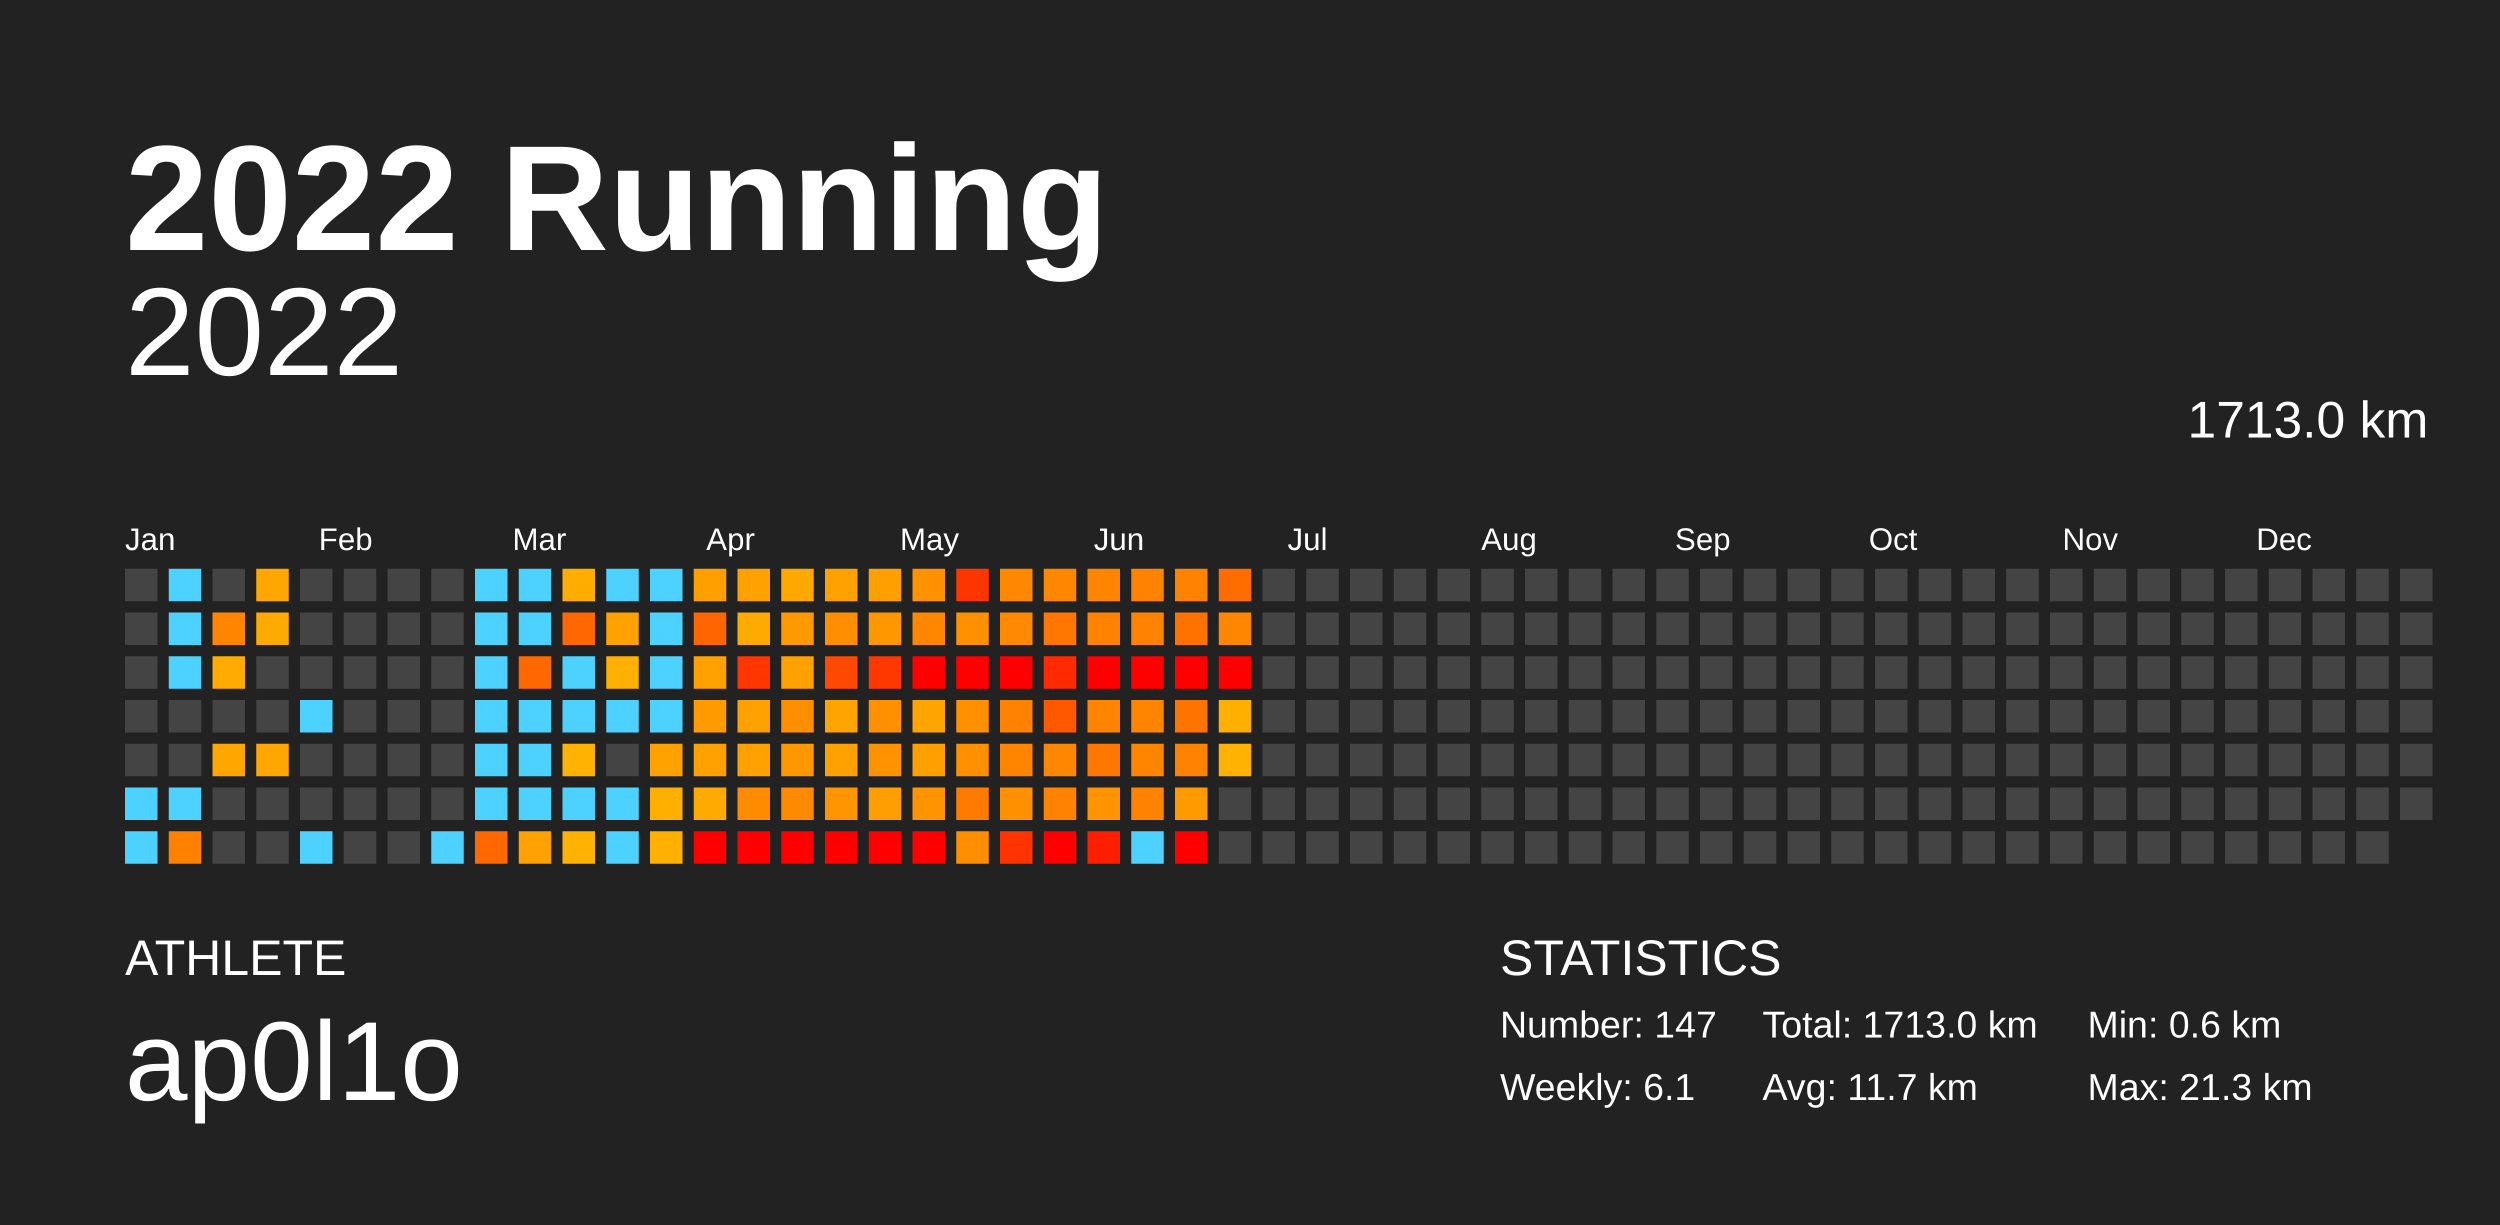
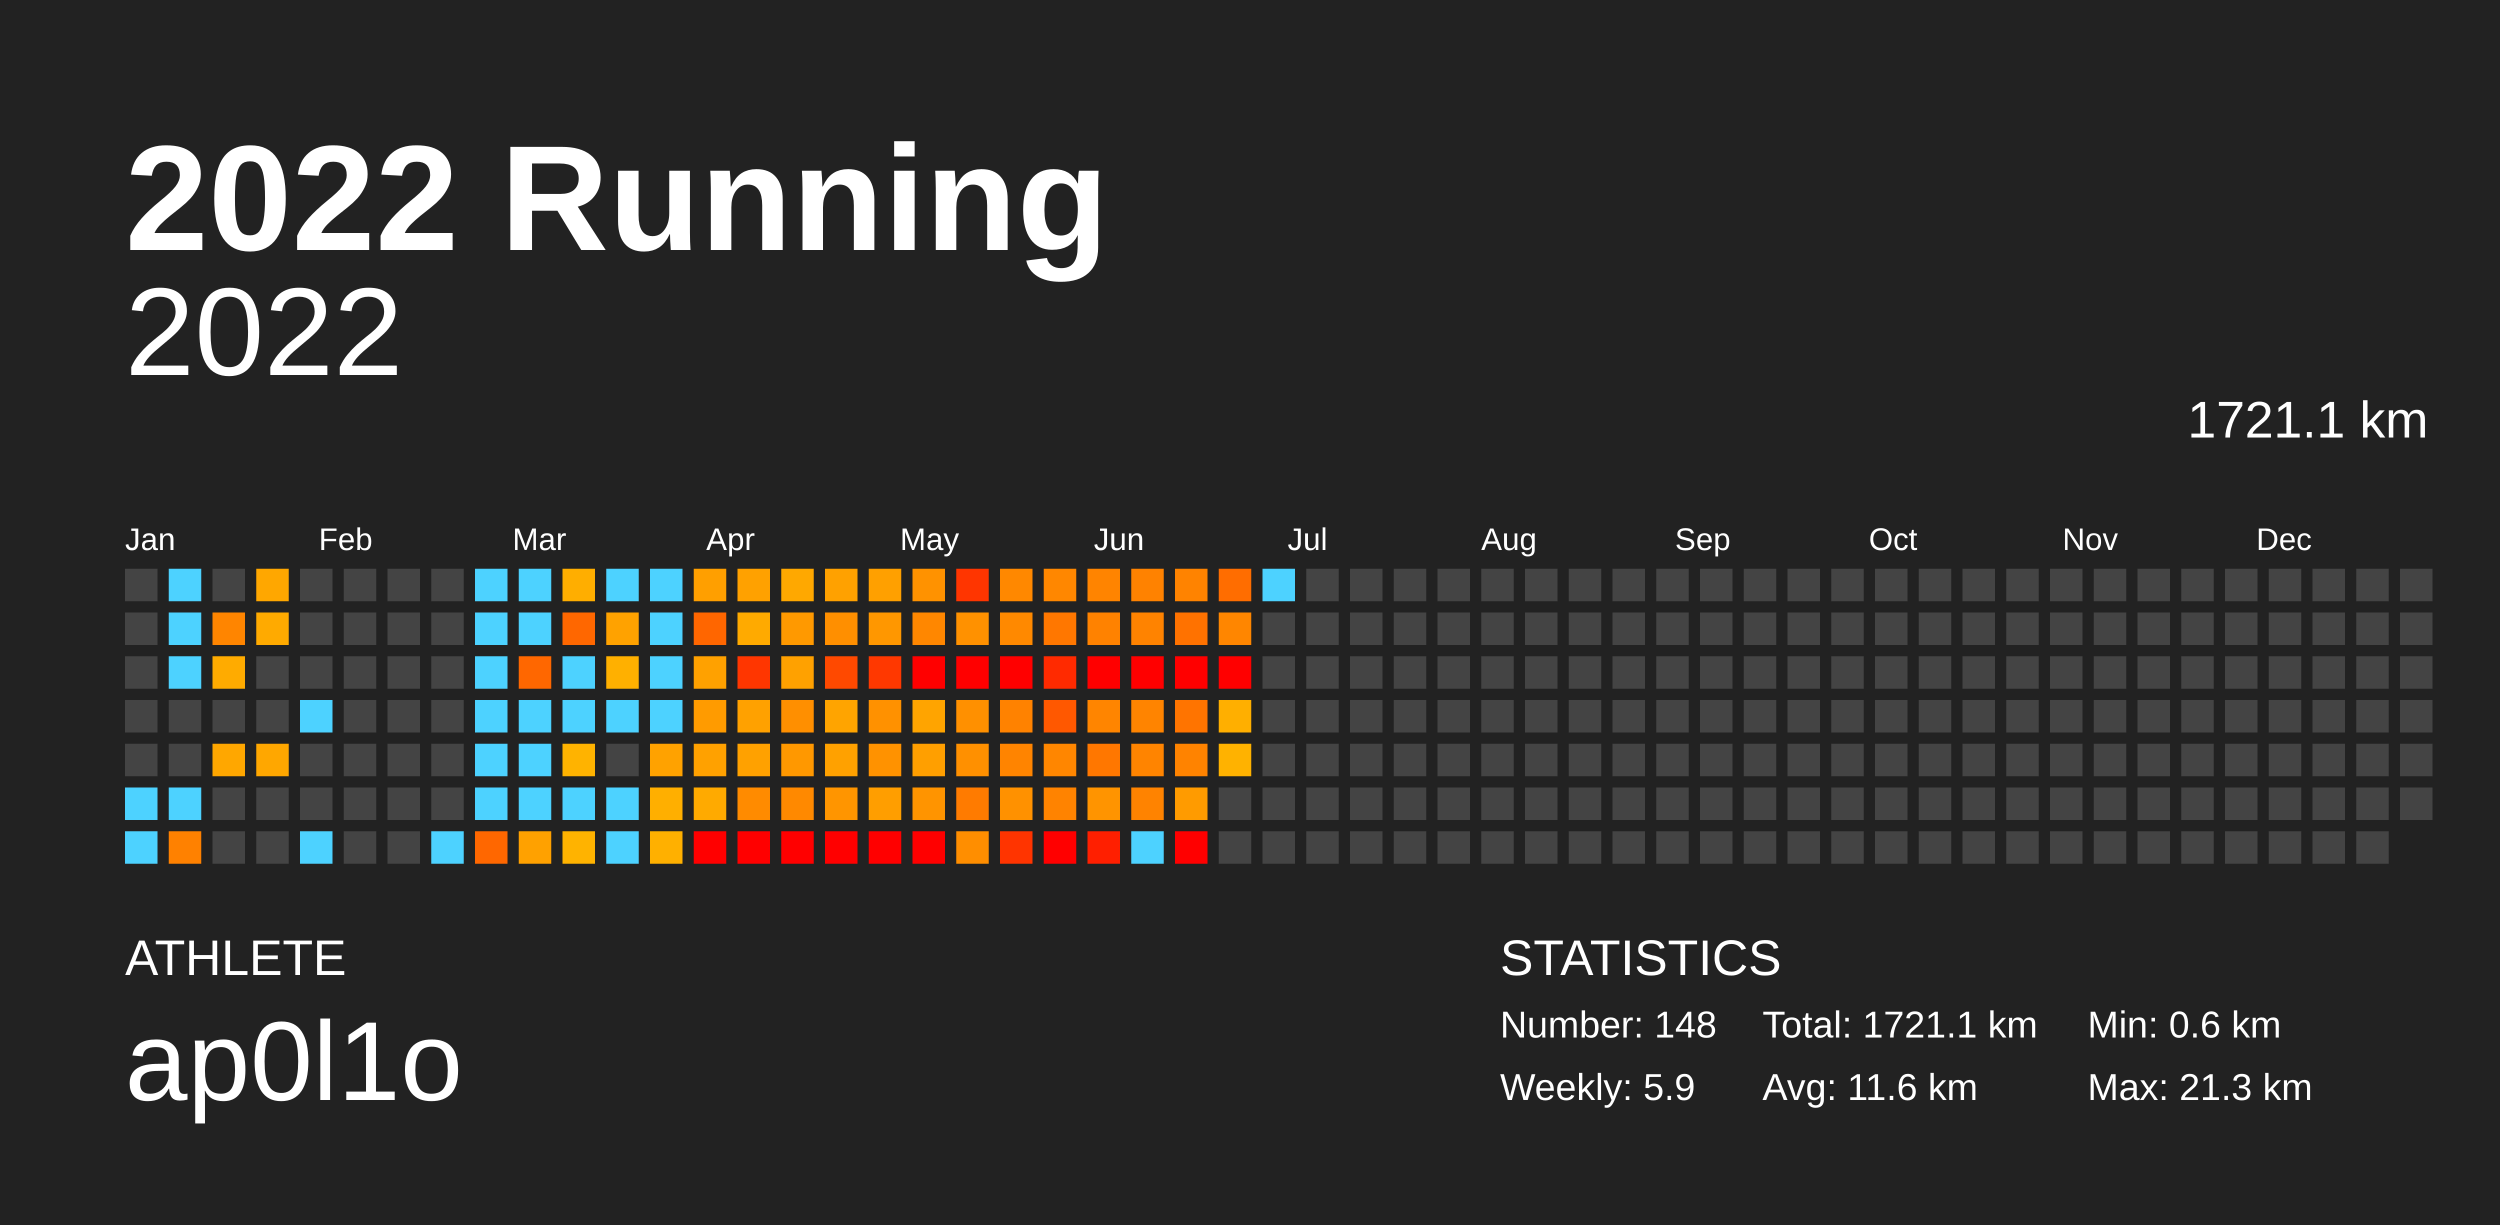
<svg xmlns="http://www.w3.org/2000/svg" baseProfile="full" height="98mm" version="1.1" viewBox="0,0,200,98" width="200mm">
  <defs />
  <rect fill="#222222" height="98" width="200" x="0" y="0" />
  <text fill="#FFFFFF" style="font-size:12px; font-family:Arial; font-weight:bold;" x="10" y="20">2022 Running</text>
  <text fill="#FFFFFF" style="font-size:4px; font-family:Arial" x="10" y="78">ATHLETE</text>
  <text fill="#FFFFFF" style="font-size:9px; font-family:Arial" x="10" y="88">ap0l1o</text>
  <text fill="#FFFFFF" style="font-size:4px; font-family:Arial" x="120" y="78">STATISTICS</text>
-   <text fill="#FFFFFF" style="font-size:3px; font-family:Arial" x="120" y="83">Number: 147</text>
-   <text fill="#FFFFFF" style="font-size:3px; font-family:Arial" x="120" y="88">Weekly: 6.1</text>
-   <text fill="#FFFFFF" style="font-size:3px; font-family:Arial" x="141" y="83">Total: 1713.0 km</text>
-   <text fill="#FFFFFF" style="font-size:3px; font-family:Arial" x="141" y="88">Avg: 11.7 km</text>
+   <text fill="#FFFFFF" style="font-size:3px; font-family:Arial" x="120" y="83">Number: 148</text>
+   <text fill="#FFFFFF" style="font-size:3px; font-family:Arial" x="120" y="88">Weekly: 5.9</text>
+   <text fill="#FFFFFF" style="font-size:3px; font-family:Arial" x="141" y="83">Total: 1721.1 km</text>
+   <text fill="#FFFFFF" style="font-size:3px; font-family:Arial" x="141" y="88">Avg: 11.6 km</text>
  <text fill="#FFFFFF" style="font-size:3px; font-family:Arial" x="167" y="83">Min: 0.6 km</text>
  <text fill="#FFFFFF" style="font-size:3px; font-family:Arial" x="167" y="88">Max: 21.3 km</text>
  <text alignment-baseline="hanging" fill="#FFFFFF" style="font-size:10.0px; font-family:Arial;" x="10" y="30">2022</text>
-   <text alignment-baseline="hanging" fill="#FFFFFF" style="font-size:4.125px; font-family:Arial;" x="175" y="35">1713.0 km</text>
+   <text alignment-baseline="hanging" fill="#FFFFFF" style="font-size:4.125px; font-family:Arial;" x="175" y="35">1721.1 km</text>
  <text fill="#FFFFFF" style="font-size:2.5px; font-family:Arial" x="10.0" y="44">Jan</text>
  <text fill="#FFFFFF" style="font-size:2.5px; font-family:Arial" x="25.5" y="44">Feb</text>
  <text fill="#FFFFFF" style="font-size:2.5px; font-family:Arial" x="41.0" y="44">Mar</text>
  <text fill="#FFFFFF" style="font-size:2.5px; font-family:Arial" x="56.5" y="44">Apr</text>
  <text fill="#FFFFFF" style="font-size:2.5px; font-family:Arial" x="72.0" y="44">May</text>
  <text fill="#FFFFFF" style="font-size:2.5px; font-family:Arial" x="87.5" y="44">Jun</text>
  <text fill="#FFFFFF" style="font-size:2.5px; font-family:Arial" x="103.0" y="44">Jul</text>
  <text fill="#FFFFFF" style="font-size:2.5px; font-family:Arial" x="118.5" y="44">Aug</text>
  <text fill="#FFFFFF" style="font-size:2.5px; font-family:Arial" x="134.0" y="44">Sep</text>
  <text fill="#FFFFFF" style="font-size:2.5px; font-family:Arial" x="149.5" y="44">Oct</text>
  <text fill="#FFFFFF" style="font-size:2.5px; font-family:Arial" x="165.0" y="44">Nov</text>
  <text fill="#FFFFFF" style="font-size:2.5px; font-family:Arial" x="180.5" y="44">Dec</text>
  <rect fill="#444444" height="2.6" width="2.6" x="10.0" y="45.5" />
  <rect fill="#444444" height="2.6" width="2.6" x="10.0" y="49.0" />
  <rect fill="#444444" height="2.6" width="2.6" x="10.0" y="52.5" />
  <rect fill="#444444" height="2.6" width="2.6" x="10.0" y="56.0" />
  <rect fill="#444444" height="2.6" width="2.6" x="10.0" y="59.5" />
  <rect fill="#4dd2ff" height="2.6" width="2.6" x="10.0" y="63.0" />
  <rect fill="#4dd2ff" height="2.6" width="2.6" x="10.0" y="66.5" />
  <rect fill="#4dd2ff" height="2.6" width="2.6" x="13.5" y="45.5" />
  <rect fill="#4dd2ff" height="2.6" width="2.6" x="13.5" y="49.0" />
  <rect fill="#4dd2ff" height="2.6" width="2.6" x="13.5" y="52.5" />
  <rect fill="#444444" height="2.6" width="2.6" x="13.5" y="56.0" />
  <rect fill="#444444" height="2.6" width="2.6" x="13.5" y="59.5" />
  <rect fill="#4dd2ff" height="2.6" width="2.6" x="13.5" y="63.0" />
  <rect fill="#ff8100" height="2.6" width="2.6" x="13.5" y="66.5" />
  <rect fill="#444444" height="2.6" width="2.6" x="17.0" y="45.5" />
  <rect fill="#ff8500" height="2.6" width="2.6" x="17.0" y="49.0" />
  <rect fill="#ffab00" height="2.6" width="2.6" x="17.0" y="52.5" />
  <rect fill="#444444" height="2.6" width="2.6" x="17.0" y="56.0" />
  <rect fill="#ffa700" height="2.6" width="2.6" x="17.0" y="59.5" />
  <rect fill="#444444" height="2.6" width="2.6" x="17.0" y="63.0" />
  <rect fill="#444444" height="2.6" width="2.6" x="17.0" y="66.5" />
  <rect fill="#ffa700" height="2.6" width="2.6" x="20.5" y="45.5" />
  <rect fill="#ffaa00" height="2.6" width="2.6" x="20.5" y="49.0" />
  <rect fill="#444444" height="2.6" width="2.6" x="20.5" y="52.5" />
  <rect fill="#444444" height="2.6" width="2.6" x="20.5" y="56.0" />
  <rect fill="#ffa700" height="2.6" width="2.6" x="20.5" y="59.5" />
  <rect fill="#444444" height="2.6" width="2.6" x="20.5" y="63.0" />
  <rect fill="#444444" height="2.6" width="2.6" x="20.5" y="66.5" />
  <rect fill="#444444" height="2.6" width="2.6" x="24.0" y="45.5" />
  <rect fill="#444444" height="2.6" width="2.6" x="24.0" y="49.0" />
  <rect fill="#444444" height="2.6" width="2.6" x="24.0" y="52.5" />
  <rect fill="#4dd2ff" height="2.6" width="2.6" x="24.0" y="56.0" />
  <rect fill="#444444" height="2.6" width="2.6" x="24.0" y="59.5" />
  <rect fill="#444444" height="2.6" width="2.6" x="24.0" y="63.0" />
  <rect fill="#4dd2ff" height="2.6" width="2.6" x="24.0" y="66.5" />
  <rect fill="#444444" height="2.6" width="2.6" x="27.5" y="45.5" />
  <rect fill="#444444" height="2.6" width="2.6" x="27.5" y="49.0" />
  <rect fill="#444444" height="2.6" width="2.6" x="27.5" y="52.5" />
  <rect fill="#444444" height="2.6" width="2.6" x="27.5" y="56.0" />
  <rect fill="#444444" height="2.6" width="2.6" x="27.5" y="59.5" />
  <rect fill="#444444" height="2.6" width="2.6" x="27.5" y="63.0" />
  <rect fill="#444444" height="2.6" width="2.6" x="27.5" y="66.5" />
  <rect fill="#444444" height="2.6" width="2.6" x="31.0" y="45.5" />
  <rect fill="#444444" height="2.6" width="2.6" x="31.0" y="49.0" />
  <rect fill="#444444" height="2.6" width="2.6" x="31.0" y="52.5" />
  <rect fill="#444444" height="2.6" width="2.6" x="31.0" y="56.0" />
  <rect fill="#444444" height="2.6" width="2.6" x="31.0" y="59.5" />
  <rect fill="#444444" height="2.6" width="2.6" x="31.0" y="63.0" />
  <rect fill="#444444" height="2.6" width="2.6" x="31.0" y="66.5" />
  <rect fill="#444444" height="2.6" width="2.6" x="34.5" y="45.5" />
  <rect fill="#444444" height="2.6" width="2.6" x="34.5" y="49.0" />
  <rect fill="#444444" height="2.6" width="2.6" x="34.5" y="52.5" />
  <rect fill="#444444" height="2.6" width="2.6" x="34.5" y="56.0" />
  <rect fill="#444444" height="2.6" width="2.6" x="34.5" y="59.5" />
  <rect fill="#444444" height="2.6" width="2.6" x="34.5" y="63.0" />
  <rect fill="#4dd2ff" height="2.6" width="2.6" x="34.5" y="66.5" />
  <rect fill="#4dd2ff" height="2.6" width="2.6" x="38.0" y="45.5" />
  <rect fill="#4dd2ff" height="2.6" width="2.6" x="38.0" y="49.0" />
  <rect fill="#4dd2ff" height="2.6" width="2.6" x="38.0" y="52.5" />
  <rect fill="#4dd2ff" height="2.6" width="2.6" x="38.0" y="56.0" />
  <rect fill="#4dd2ff" height="2.6" width="2.6" x="38.0" y="59.5" />
  <rect fill="#4dd2ff" height="2.6" width="2.6" x="38.0" y="63.0" />
  <rect fill="#ff6700" height="2.6" width="2.6" x="38.0" y="66.5" />
  <rect fill="#4dd2ff" height="2.6" width="2.6" x="41.5" y="45.5" />
  <rect fill="#4dd2ff" height="2.6" width="2.6" x="41.5" y="49.0" />
  <rect fill="#ff6700" height="2.6" width="2.6" x="41.5" y="52.5" />
  <rect fill="#4dd2ff" height="2.6" width="2.6" x="41.5" y="56.0" />
  <rect fill="#4dd2ff" height="2.6" width="2.6" x="41.5" y="59.5" />
  <rect fill="#4dd2ff" height="2.6" width="2.6" x="41.5" y="63.0" />
  <rect fill="#ffa100" height="2.6" width="2.6" x="41.5" y="66.5" />
  <rect fill="#ffae00" height="2.6" width="2.6" x="45.0" y="45.5" />
  <rect fill="#ff6700" height="2.6" width="2.6" x="45.0" y="49.0" />
  <rect fill="#4dd2ff" height="2.6" width="2.6" x="45.0" y="52.5" />
  <rect fill="#4dd2ff" height="2.6" width="2.6" x="45.0" y="56.0" />
  <rect fill="#ffb300" height="2.6" width="2.6" x="45.0" y="59.5" />
  <rect fill="#4dd2ff" height="2.6" width="2.6" x="45.0" y="63.0" />
  <rect fill="#ffb300" height="2.6" width="2.6" x="45.0" y="66.5" />
  <rect fill="#4dd2ff" height="2.6" width="2.6" x="48.5" y="45.5" />
  <rect fill="#ffa200" height="2.6" width="2.6" x="48.5" y="49.0" />
  <rect fill="#ffb000" height="2.6" width="2.6" x="48.5" y="52.5" />
  <rect fill="#4dd2ff" height="2.6" width="2.6" x="48.5" y="56.0" />
  <rect fill="#444444" height="2.6" width="2.6" x="48.5" y="59.5" />
  <rect fill="#4dd2ff" height="2.6" width="2.6" x="48.5" y="63.0" />
  <rect fill="#4dd2ff" height="2.6" width="2.6" x="48.5" y="66.5" />
  <rect fill="#4dd2ff" height="2.6" width="2.6" x="52.0" y="45.5" />
  <rect fill="#4dd2ff" height="2.6" width="2.6" x="52.0" y="49.0" />
  <rect fill="#4dd2ff" height="2.6" width="2.6" x="52.0" y="52.5" />
  <rect fill="#4dd2ff" height="2.6" width="2.6" x="52.0" y="56.0" />
  <rect fill="#ffa200" height="2.6" width="2.6" x="52.0" y="59.5" />
  <rect fill="#ffaf00" height="2.6" width="2.6" x="52.0" y="63.0" />
  <rect fill="#ffb000" height="2.6" width="2.6" x="52.0" y="66.5" />
  <rect fill="#ff9f00" height="2.6" width="2.6" x="55.5" y="45.5" />
  <rect fill="#ff6600" height="2.6" width="2.6" x="55.5" y="49.0" />
  <rect fill="#ffa100" height="2.6" width="2.6" x="55.5" y="52.5" />
  <rect fill="#ff9b00" height="2.6" width="2.6" x="55.5" y="56.0" />
  <rect fill="#ffa100" height="2.6" width="2.6" x="55.5" y="59.5" />
  <rect fill="#ffaa00" height="2.6" width="2.6" x="55.5" y="63.0" />
  <rect fill="red" height="2.6" width="2.6" x="55.5" y="66.5" />
  <rect fill="#ffa100" height="2.6" width="2.6" x="59.0" y="45.5" />
  <rect fill="#ffaa00" height="2.6" width="2.6" x="59.0" y="49.0" />
  <rect fill="#ff3600" height="2.6" width="2.6" x="59.0" y="52.5" />
  <rect fill="#ffa100" height="2.6" width="2.6" x="59.0" y="56.0" />
  <rect fill="#ffa100" height="2.6" width="2.6" x="59.0" y="59.5" />
  <rect fill="#ff8b00" height="2.6" width="2.6" x="59.0" y="63.0" />
  <rect fill="red" height="2.6" width="2.6" x="59.0" y="66.5" />
  <rect fill="#ffa800" height="2.6" width="2.6" x="62.5" y="45.5" />
  <rect fill="#ff9900" height="2.6" width="2.6" x="62.5" y="49.0" />
  <rect fill="#ffa100" height="2.6" width="2.6" x="62.5" y="52.5" />
  <rect fill="#ff8f00" height="2.6" width="2.6" x="62.5" y="56.0" />
  <rect fill="#ff9800" height="2.6" width="2.6" x="62.5" y="59.5" />
  <rect fill="#ff8900" height="2.6" width="2.6" x="62.5" y="63.0" />
  <rect fill="red" height="2.6" width="2.6" x="62.5" y="66.5" />
  <rect fill="#ffa100" height="2.6" width="2.6" x="66.0" y="45.5" />
  <rect fill="#ff8f00" height="2.6" width="2.6" x="66.0" y="49.0" />
  <rect fill="#ff4900" height="2.6" width="2.6" x="66.0" y="52.5" />
  <rect fill="#ffa400" height="2.6" width="2.6" x="66.0" y="56.0" />
  <rect fill="#ffa100" height="2.6" width="2.6" x="66.0" y="59.5" />
  <rect fill="#ff9500" height="2.6" width="2.6" x="66.0" y="63.0" />
  <rect fill="red" height="2.6" width="2.6" x="66.0" y="66.5" />
  <rect fill="#ffa000" height="2.6" width="2.6" x="69.5" y="45.5" />
  <rect fill="#ff9700" height="2.6" width="2.6" x="69.5" y="49.0" />
  <rect fill="#ff3800" height="2.6" width="2.6" x="69.5" y="52.5" />
  <rect fill="#ff9100" height="2.6" width="2.6" x="69.5" y="56.0" />
  <rect fill="#ff9200" height="2.6" width="2.6" x="69.5" y="59.5" />
  <rect fill="#ff9e00" height="2.6" width="2.6" x="69.5" y="63.0" />
  <rect fill="red" height="2.6" width="2.6" x="69.5" y="66.5" />
  <rect fill="#ff9200" height="2.6" width="2.6" x="73.0" y="45.5" />
  <rect fill="#ff8700" height="2.6" width="2.6" x="73.0" y="49.0" />
  <rect fill="red" height="2.6" width="2.6" x="73.0" y="52.5" />
  <rect fill="#ffa400" height="2.6" width="2.6" x="73.0" y="56.0" />
  <rect fill="#ff9f00" height="2.6" width="2.6" x="73.0" y="59.5" />
  <rect fill="#ff9400" height="2.6" width="2.6" x="73.0" y="63.0" />
  <rect fill="red" height="2.6" width="2.6" x="73.0" y="66.5" />
  <rect fill="#ff3500" height="2.6" width="2.6" x="76.5" y="45.5" />
  <rect fill="#ff9100" height="2.6" width="2.6" x="76.5" y="49.0" />
  <rect fill="red" height="2.6" width="2.6" x="76.5" y="52.5" />
  <rect fill="#ff9000" height="2.6" width="2.6" x="76.5" y="56.0" />
  <rect fill="#ff9000" height="2.6" width="2.6" x="76.5" y="59.5" />
  <rect fill="#ff7b00" height="2.6" width="2.6" x="76.5" y="63.0" />
  <rect fill="#ff8e00" height="2.6" width="2.6" x="76.5" y="66.5" />
  <rect fill="#ff8800" height="2.6" width="2.6" x="80.0" y="45.5" />
  <rect fill="#ff8900" height="2.6" width="2.6" x="80.0" y="49.0" />
  <rect fill="red" height="2.6" width="2.6" x="80.0" y="52.5" />
  <rect fill="#ff8200" height="2.6" width="2.6" x="80.0" y="56.0" />
  <rect fill="#ff8400" height="2.6" width="2.6" x="80.0" y="59.5" />
  <rect fill="#ff9100" height="2.6" width="2.6" x="80.0" y="63.0" />
  <rect fill="#ff3400" height="2.6" width="2.6" x="80.0" y="66.5" />
  <rect fill="#ff8700" height="2.6" width="2.6" x="83.5" y="45.5" />
  <rect fill="#ff7700" height="2.6" width="2.6" x="83.5" y="49.0" />
  <rect fill="#ff2a00" height="2.6" width="2.6" x="83.5" y="52.5" />
  <rect fill="#ff5800" height="2.6" width="2.6" x="83.5" y="56.0" />
  <rect fill="#ff8600" height="2.6" width="2.6" x="83.5" y="59.5" />
  <rect fill="#ff8300" height="2.6" width="2.6" x="83.5" y="63.0" />
  <rect fill="red" height="2.6" width="2.6" x="83.5" y="66.5" />
  <rect fill="#ff8400" height="2.6" width="2.6" x="87.0" y="45.5" />
  <rect fill="#ff8200" height="2.6" width="2.6" x="87.0" y="49.0" />
  <rect fill="red" height="2.6" width="2.6" x="87.0" y="52.5" />
  <rect fill="#ff8500" height="2.6" width="2.6" x="87.0" y="56.0" />
  <rect fill="#ff7700" height="2.6" width="2.6" x="87.0" y="59.5" />
  <rect fill="#ff9400" height="2.6" width="2.6" x="87.0" y="63.0" />
  <rect fill="#ff1f00" height="2.6" width="2.6" x="87.0" y="66.5" />
  <rect fill="#ff8200" height="2.6" width="2.6" x="90.5" y="45.5" />
  <rect fill="#ff8300" height="2.6" width="2.6" x="90.5" y="49.0" />
  <rect fill="red" height="2.6" width="2.6" x="90.5" y="52.5" />
  <rect fill="#ff8400" height="2.6" width="2.6" x="90.5" y="56.0" />
  <rect fill="#ff8400" height="2.6" width="2.6" x="90.5" y="59.5" />
  <rect fill="#ff8300" height="2.6" width="2.6" x="90.5" y="63.0" />
  <rect fill="#4dd2ff" height="2.6" width="2.6" x="90.5" y="66.5" />
  <rect fill="#ff8300" height="2.6" width="2.6" x="94.0" y="45.5" />
  <rect fill="#ff7200" height="2.6" width="2.6" x="94.0" y="49.0" />
  <rect fill="red" height="2.6" width="2.6" x="94.0" y="52.5" />
  <rect fill="#ff7400" height="2.6" width="2.6" x="94.0" y="56.0" />
  <rect fill="#ff8300" height="2.6" width="2.6" x="94.0" y="59.5" />
  <rect fill="#ff9b00" height="2.6" width="2.6" x="94.0" y="63.0" />
  <rect fill="red" height="2.6" width="2.6" x="94.0" y="66.5" />
  <rect fill="#ff6d00" height="2.6" width="2.6" x="97.5" y="45.5" />
  <rect fill="#ff8600" height="2.6" width="2.6" x="97.5" y="49.0" />
  <rect fill="red" height="2.6" width="2.6" x="97.5" y="52.5" />
  <rect fill="#ffaf00" height="2.6" width="2.6" x="97.5" y="56.0" />
  <rect fill="#ffb200" height="2.6" width="2.6" x="97.5" y="59.5" />
  <rect fill="#444444" height="2.6" width="2.6" x="97.5" y="63.0" />
  <rect fill="#444444" height="2.6" width="2.6" x="97.5" y="66.5" />
-   <rect fill="#444444" height="2.6" width="2.6" x="101.0" y="45.5" />
+   <rect fill="#4dd2ff" height="2.6" width="2.6" x="101.0" y="45.5" />
  <rect fill="#444444" height="2.6" width="2.6" x="101.0" y="49.0" />
  <rect fill="#444444" height="2.6" width="2.6" x="101.0" y="52.5" />
  <rect fill="#444444" height="2.6" width="2.6" x="101.0" y="56.0" />
  <rect fill="#444444" height="2.6" width="2.6" x="101.0" y="59.5" />
  <rect fill="#444444" height="2.6" width="2.6" x="101.0" y="63.0" />
  <rect fill="#444444" height="2.6" width="2.6" x="101.0" y="66.5" />
  <rect fill="#444444" height="2.6" width="2.6" x="104.5" y="45.5" />
  <rect fill="#444444" height="2.6" width="2.6" x="104.5" y="49.0" />
  <rect fill="#444444" height="2.6" width="2.6" x="104.5" y="52.5" />
  <rect fill="#444444" height="2.6" width="2.6" x="104.5" y="56.0" />
  <rect fill="#444444" height="2.6" width="2.6" x="104.5" y="59.5" />
  <rect fill="#444444" height="2.6" width="2.6" x="104.5" y="63.0" />
  <rect fill="#444444" height="2.6" width="2.6" x="104.5" y="66.5" />
  <rect fill="#444444" height="2.6" width="2.6" x="108.0" y="45.5" />
  <rect fill="#444444" height="2.6" width="2.6" x="108.0" y="49.0" />
  <rect fill="#444444" height="2.6" width="2.6" x="108.0" y="52.5" />
  <rect fill="#444444" height="2.6" width="2.6" x="108.0" y="56.0" />
  <rect fill="#444444" height="2.6" width="2.6" x="108.0" y="59.5" />
  <rect fill="#444444" height="2.6" width="2.6" x="108.0" y="63.0" />
  <rect fill="#444444" height="2.6" width="2.6" x="108.0" y="66.5" />
  <rect fill="#444444" height="2.6" width="2.6" x="111.5" y="45.5" />
  <rect fill="#444444" height="2.6" width="2.6" x="111.5" y="49.0" />
  <rect fill="#444444" height="2.6" width="2.6" x="111.5" y="52.5" />
  <rect fill="#444444" height="2.6" width="2.6" x="111.5" y="56.0" />
  <rect fill="#444444" height="2.6" width="2.6" x="111.5" y="59.5" />
  <rect fill="#444444" height="2.6" width="2.6" x="111.5" y="63.0" />
  <rect fill="#444444" height="2.6" width="2.6" x="111.5" y="66.5" />
  <rect fill="#444444" height="2.6" width="2.6" x="115.0" y="45.5" />
  <rect fill="#444444" height="2.6" width="2.6" x="115.0" y="49.0" />
  <rect fill="#444444" height="2.6" width="2.6" x="115.0" y="52.5" />
  <rect fill="#444444" height="2.6" width="2.6" x="115.0" y="56.0" />
  <rect fill="#444444" height="2.6" width="2.6" x="115.0" y="59.5" />
  <rect fill="#444444" height="2.6" width="2.6" x="115.0" y="63.0" />
  <rect fill="#444444" height="2.6" width="2.6" x="115.0" y="66.5" />
  <rect fill="#444444" height="2.6" width="2.6" x="118.5" y="45.5" />
  <rect fill="#444444" height="2.6" width="2.6" x="118.5" y="49.0" />
  <rect fill="#444444" height="2.6" width="2.6" x="118.5" y="52.5" />
  <rect fill="#444444" height="2.6" width="2.6" x="118.5" y="56.0" />
  <rect fill="#444444" height="2.6" width="2.6" x="118.5" y="59.5" />
  <rect fill="#444444" height="2.6" width="2.6" x="118.5" y="63.0" />
  <rect fill="#444444" height="2.6" width="2.6" x="118.5" y="66.5" />
  <rect fill="#444444" height="2.6" width="2.6" x="122.0" y="45.5" />
  <rect fill="#444444" height="2.6" width="2.6" x="122.0" y="49.0" />
  <rect fill="#444444" height="2.6" width="2.6" x="122.0" y="52.5" />
  <rect fill="#444444" height="2.6" width="2.6" x="122.0" y="56.0" />
  <rect fill="#444444" height="2.6" width="2.6" x="122.0" y="59.5" />
  <rect fill="#444444" height="2.6" width="2.6" x="122.0" y="63.0" />
  <rect fill="#444444" height="2.6" width="2.6" x="122.0" y="66.5" />
  <rect fill="#444444" height="2.6" width="2.6" x="125.5" y="45.5" />
  <rect fill="#444444" height="2.6" width="2.6" x="125.5" y="49.0" />
  <rect fill="#444444" height="2.6" width="2.6" x="125.5" y="52.5" />
  <rect fill="#444444" height="2.6" width="2.6" x="125.5" y="56.0" />
  <rect fill="#444444" height="2.6" width="2.6" x="125.5" y="59.5" />
  <rect fill="#444444" height="2.6" width="2.6" x="125.5" y="63.0" />
  <rect fill="#444444" height="2.6" width="2.6" x="125.5" y="66.5" />
  <rect fill="#444444" height="2.6" width="2.6" x="129.0" y="45.5" />
  <rect fill="#444444" height="2.6" width="2.6" x="129.0" y="49.0" />
  <rect fill="#444444" height="2.6" width="2.6" x="129.0" y="52.5" />
  <rect fill="#444444" height="2.6" width="2.6" x="129.0" y="56.0" />
  <rect fill="#444444" height="2.6" width="2.6" x="129.0" y="59.5" />
  <rect fill="#444444" height="2.6" width="2.6" x="129.0" y="63.0" />
  <rect fill="#444444" height="2.6" width="2.6" x="129.0" y="66.5" />
  <rect fill="#444444" height="2.6" width="2.6" x="132.5" y="45.5" />
  <rect fill="#444444" height="2.6" width="2.6" x="132.5" y="49.0" />
  <rect fill="#444444" height="2.6" width="2.6" x="132.5" y="52.5" />
  <rect fill="#444444" height="2.6" width="2.6" x="132.5" y="56.0" />
  <rect fill="#444444" height="2.6" width="2.6" x="132.5" y="59.5" />
  <rect fill="#444444" height="2.6" width="2.6" x="132.5" y="63.0" />
  <rect fill="#444444" height="2.6" width="2.6" x="132.5" y="66.5" />
  <rect fill="#444444" height="2.6" width="2.6" x="136.0" y="45.5" />
  <rect fill="#444444" height="2.6" width="2.6" x="136.0" y="49.0" />
  <rect fill="#444444" height="2.6" width="2.6" x="136.0" y="52.5" />
  <rect fill="#444444" height="2.6" width="2.6" x="136.0" y="56.0" />
  <rect fill="#444444" height="2.6" width="2.6" x="136.0" y="59.5" />
  <rect fill="#444444" height="2.6" width="2.6" x="136.0" y="63.0" />
  <rect fill="#444444" height="2.6" width="2.6" x="136.0" y="66.5" />
  <rect fill="#444444" height="2.6" width="2.6" x="139.5" y="45.5" />
  <rect fill="#444444" height="2.6" width="2.6" x="139.5" y="49.0" />
  <rect fill="#444444" height="2.6" width="2.6" x="139.5" y="52.5" />
  <rect fill="#444444" height="2.6" width="2.6" x="139.5" y="56.0" />
  <rect fill="#444444" height="2.6" width="2.6" x="139.5" y="59.5" />
  <rect fill="#444444" height="2.6" width="2.6" x="139.5" y="63.0" />
  <rect fill="#444444" height="2.6" width="2.6" x="139.5" y="66.5" />
  <rect fill="#444444" height="2.6" width="2.6" x="143.0" y="45.5" />
  <rect fill="#444444" height="2.6" width="2.6" x="143.0" y="49.0" />
  <rect fill="#444444" height="2.6" width="2.6" x="143.0" y="52.5" />
  <rect fill="#444444" height="2.6" width="2.6" x="143.0" y="56.0" />
  <rect fill="#444444" height="2.6" width="2.6" x="143.0" y="59.5" />
  <rect fill="#444444" height="2.6" width="2.6" x="143.0" y="63.0" />
  <rect fill="#444444" height="2.6" width="2.6" x="143.0" y="66.5" />
  <rect fill="#444444" height="2.6" width="2.6" x="146.5" y="45.5" />
  <rect fill="#444444" height="2.6" width="2.6" x="146.5" y="49.0" />
  <rect fill="#444444" height="2.6" width="2.6" x="146.5" y="52.5" />
  <rect fill="#444444" height="2.6" width="2.6" x="146.5" y="56.0" />
  <rect fill="#444444" height="2.6" width="2.6" x="146.5" y="59.5" />
  <rect fill="#444444" height="2.6" width="2.6" x="146.5" y="63.0" />
  <rect fill="#444444" height="2.6" width="2.6" x="146.5" y="66.5" />
  <rect fill="#444444" height="2.6" width="2.6" x="150.0" y="45.5" />
  <rect fill="#444444" height="2.6" width="2.6" x="150.0" y="49.0" />
  <rect fill="#444444" height="2.6" width="2.6" x="150.0" y="52.5" />
  <rect fill="#444444" height="2.6" width="2.6" x="150.0" y="56.0" />
  <rect fill="#444444" height="2.6" width="2.6" x="150.0" y="59.5" />
  <rect fill="#444444" height="2.6" width="2.6" x="150.0" y="63.0" />
  <rect fill="#444444" height="2.6" width="2.6" x="150.0" y="66.5" />
  <rect fill="#444444" height="2.6" width="2.6" x="153.5" y="45.5" />
  <rect fill="#444444" height="2.6" width="2.6" x="153.5" y="49.0" />
  <rect fill="#444444" height="2.6" width="2.6" x="153.5" y="52.5" />
  <rect fill="#444444" height="2.6" width="2.6" x="153.5" y="56.0" />
  <rect fill="#444444" height="2.6" width="2.6" x="153.5" y="59.5" />
  <rect fill="#444444" height="2.6" width="2.6" x="153.5" y="63.0" />
  <rect fill="#444444" height="2.6" width="2.6" x="153.5" y="66.5" />
  <rect fill="#444444" height="2.6" width="2.6" x="157.0" y="45.5" />
  <rect fill="#444444" height="2.6" width="2.6" x="157.0" y="49.0" />
  <rect fill="#444444" height="2.6" width="2.6" x="157.0" y="52.5" />
  <rect fill="#444444" height="2.6" width="2.6" x="157.0" y="56.0" />
  <rect fill="#444444" height="2.6" width="2.6" x="157.0" y="59.5" />
  <rect fill="#444444" height="2.6" width="2.6" x="157.0" y="63.0" />
  <rect fill="#444444" height="2.6" width="2.6" x="157.0" y="66.5" />
  <rect fill="#444444" height="2.6" width="2.6" x="160.5" y="45.5" />
  <rect fill="#444444" height="2.6" width="2.6" x="160.5" y="49.0" />
  <rect fill="#444444" height="2.6" width="2.6" x="160.5" y="52.5" />
  <rect fill="#444444" height="2.6" width="2.6" x="160.5" y="56.0" />
  <rect fill="#444444" height="2.6" width="2.6" x="160.5" y="59.5" />
  <rect fill="#444444" height="2.6" width="2.6" x="160.5" y="63.0" />
  <rect fill="#444444" height="2.6" width="2.6" x="160.5" y="66.5" />
  <rect fill="#444444" height="2.6" width="2.6" x="164.0" y="45.5" />
  <rect fill="#444444" height="2.6" width="2.6" x="164.0" y="49.0" />
  <rect fill="#444444" height="2.6" width="2.6" x="164.0" y="52.5" />
  <rect fill="#444444" height="2.6" width="2.6" x="164.0" y="56.0" />
  <rect fill="#444444" height="2.6" width="2.6" x="164.0" y="59.5" />
  <rect fill="#444444" height="2.6" width="2.6" x="164.0" y="63.0" />
  <rect fill="#444444" height="2.6" width="2.6" x="164.0" y="66.5" />
  <rect fill="#444444" height="2.6" width="2.6" x="167.5" y="45.5" />
  <rect fill="#444444" height="2.6" width="2.6" x="167.5" y="49.0" />
  <rect fill="#444444" height="2.6" width="2.6" x="167.5" y="52.5" />
  <rect fill="#444444" height="2.6" width="2.6" x="167.5" y="56.0" />
  <rect fill="#444444" height="2.6" width="2.6" x="167.5" y="59.5" />
  <rect fill="#444444" height="2.6" width="2.6" x="167.5" y="63.0" />
  <rect fill="#444444" height="2.6" width="2.6" x="167.5" y="66.5" />
  <rect fill="#444444" height="2.6" width="2.6" x="171.0" y="45.5" />
  <rect fill="#444444" height="2.6" width="2.6" x="171.0" y="49.0" />
  <rect fill="#444444" height="2.6" width="2.6" x="171.0" y="52.5" />
  <rect fill="#444444" height="2.6" width="2.6" x="171.0" y="56.0" />
  <rect fill="#444444" height="2.6" width="2.6" x="171.0" y="59.5" />
  <rect fill="#444444" height="2.6" width="2.6" x="171.0" y="63.0" />
  <rect fill="#444444" height="2.6" width="2.6" x="171.0" y="66.5" />
  <rect fill="#444444" height="2.6" width="2.6" x="174.5" y="45.5" />
  <rect fill="#444444" height="2.6" width="2.6" x="174.5" y="49.0" />
  <rect fill="#444444" height="2.6" width="2.6" x="174.5" y="52.5" />
  <rect fill="#444444" height="2.6" width="2.6" x="174.5" y="56.0" />
  <rect fill="#444444" height="2.6" width="2.6" x="174.5" y="59.5" />
  <rect fill="#444444" height="2.6" width="2.6" x="174.5" y="63.0" />
  <rect fill="#444444" height="2.6" width="2.6" x="174.5" y="66.5" />
  <rect fill="#444444" height="2.6" width="2.6" x="178.0" y="45.5" />
  <rect fill="#444444" height="2.6" width="2.6" x="178.0" y="49.0" />
  <rect fill="#444444" height="2.6" width="2.6" x="178.0" y="52.5" />
  <rect fill="#444444" height="2.6" width="2.6" x="178.0" y="56.0" />
  <rect fill="#444444" height="2.6" width="2.6" x="178.0" y="59.5" />
  <rect fill="#444444" height="2.6" width="2.6" x="178.0" y="63.0" />
  <rect fill="#444444" height="2.6" width="2.6" x="178.0" y="66.5" />
  <rect fill="#444444" height="2.6" width="2.6" x="181.5" y="45.5" />
  <rect fill="#444444" height="2.6" width="2.6" x="181.5" y="49.0" />
  <rect fill="#444444" height="2.6" width="2.6" x="181.5" y="52.5" />
  <rect fill="#444444" height="2.6" width="2.6" x="181.5" y="56.0" />
  <rect fill="#444444" height="2.6" width="2.6" x="181.5" y="59.5" />
  <rect fill="#444444" height="2.6" width="2.6" x="181.5" y="63.0" />
  <rect fill="#444444" height="2.6" width="2.6" x="181.5" y="66.5" />
  <rect fill="#444444" height="2.6" width="2.6" x="185.0" y="45.5" />
  <rect fill="#444444" height="2.6" width="2.6" x="185.0" y="49.0" />
  <rect fill="#444444" height="2.6" width="2.6" x="185.0" y="52.5" />
  <rect fill="#444444" height="2.6" width="2.6" x="185.0" y="56.0" />
  <rect fill="#444444" height="2.6" width="2.6" x="185.0" y="59.5" />
  <rect fill="#444444" height="2.6" width="2.6" x="185.0" y="63.0" />
  <rect fill="#444444" height="2.6" width="2.6" x="185.0" y="66.5" />
  <rect fill="#444444" height="2.6" width="2.6" x="188.5" y="45.5" />
  <rect fill="#444444" height="2.6" width="2.6" x="188.5" y="49.0" />
  <rect fill="#444444" height="2.6" width="2.6" x="188.5" y="52.5" />
  <rect fill="#444444" height="2.6" width="2.6" x="188.5" y="56.0" />
  <rect fill="#444444" height="2.6" width="2.6" x="188.5" y="59.5" />
  <rect fill="#444444" height="2.6" width="2.6" x="188.5" y="63.0" />
  <rect fill="#444444" height="2.6" width="2.6" x="188.5" y="66.5" />
  <rect fill="#444444" height="2.6" width="2.6" x="192.0" y="45.5" />
  <rect fill="#444444" height="2.6" width="2.6" x="192.0" y="49.0" />
  <rect fill="#444444" height="2.6" width="2.6" x="192.0" y="52.5" />
  <rect fill="#444444" height="2.6" width="2.6" x="192.0" y="56.0" />
  <rect fill="#444444" height="2.6" width="2.6" x="192.0" y="59.5" />
  <rect fill="#444444" height="2.6" width="2.6" x="192.0" y="63.0" />
</svg>
